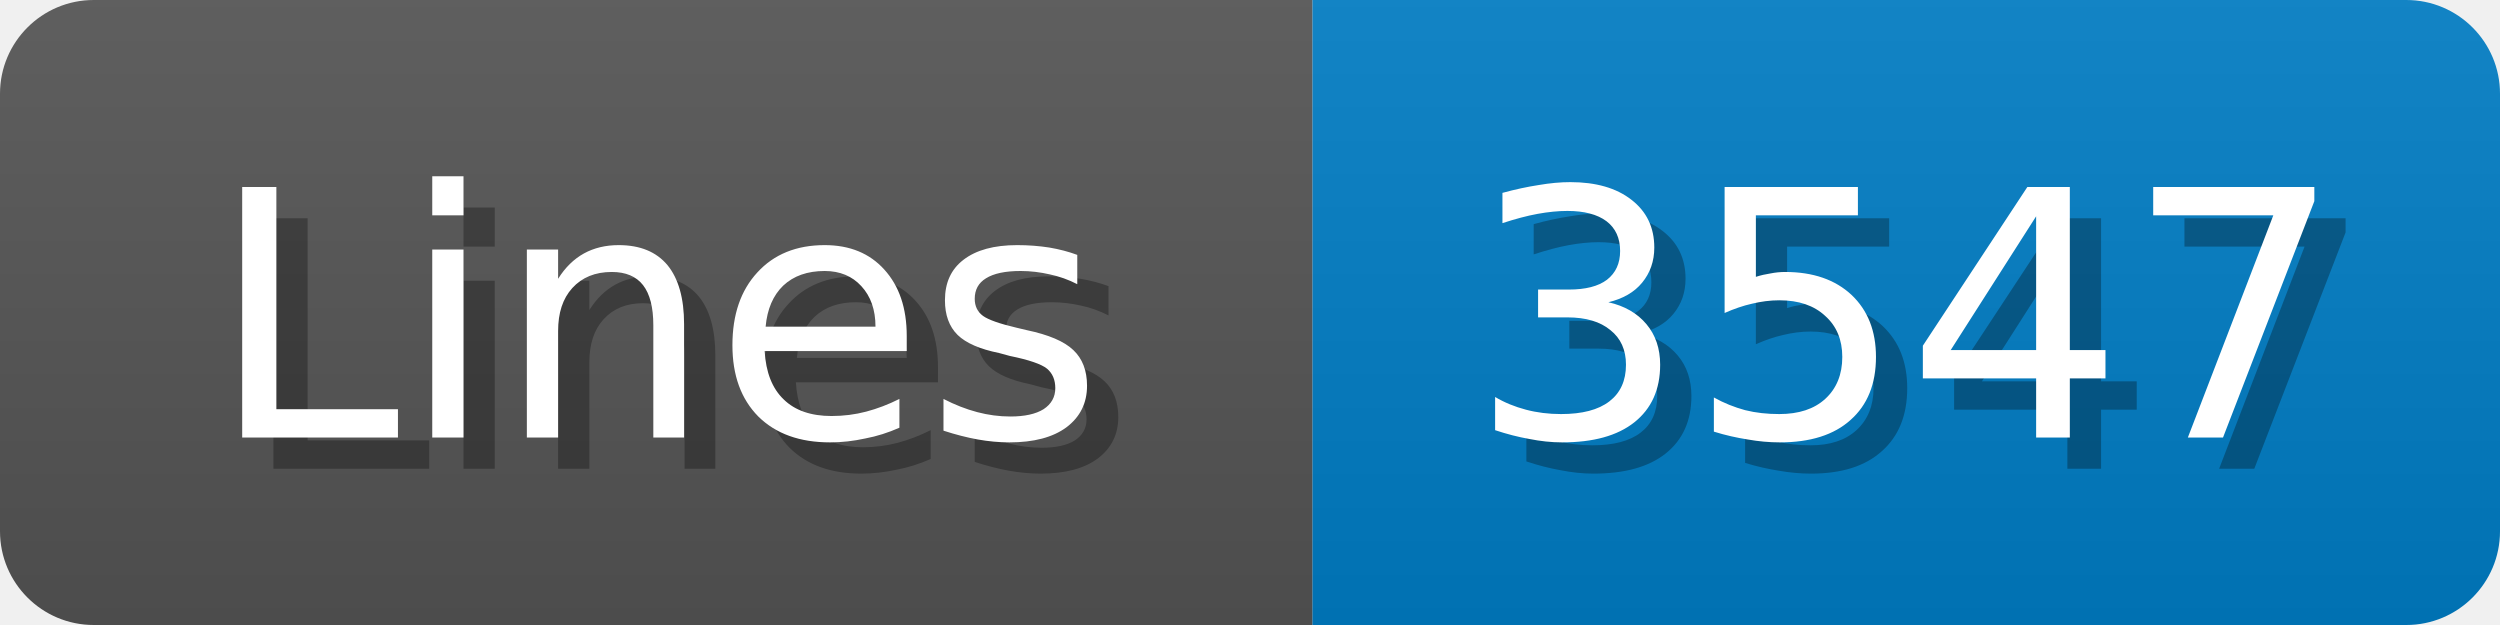
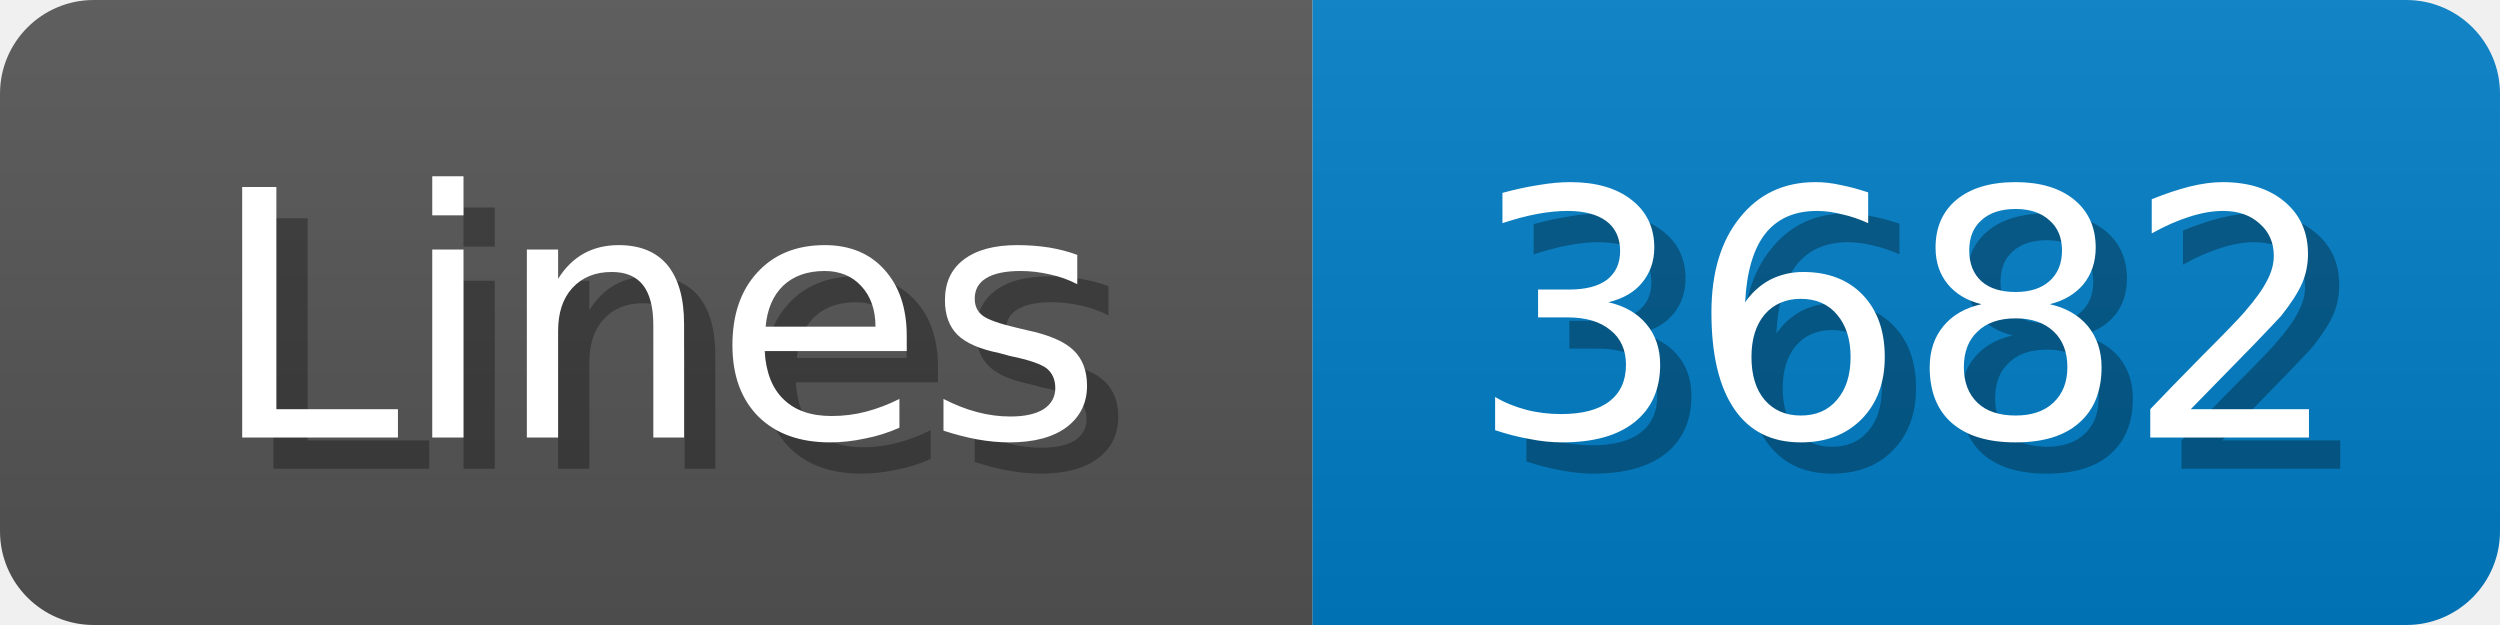
<svg xmlns="http://www.w3.org/2000/svg" width="80" height="20">
  <linearGradient id="b" x2="0" y2="100%">
    <stop offset="0" stop-color="#bbb" stop-opacity=".1" />
    <stop offset="1" stop-opacity=".1" />
  </linearGradient>
  <mask id="anybadge_1">
    <rect width="80" height="20" rx="3" fill="#fff" />
  </mask>
  <g mask="url(#anybadge_1)">
    <path fill="#555" d="M0 0h42v20H0z" />
    <path fill="#007ec6" d="M42 0h38v20H42z" />
    <path fill="url(#b)" d="M0 0h80v20H0z" />
  </g>
  <g fill="#fff" text-anchor="middle" font-family="DejaVu Sans,Verdana,Geneva,sans-serif" font-size="11">
    <text x="22.0" y="15" fill="#010101" fill-opacity=".3">Lines</text>
    <text x="21.0" y="14">Lines</text>
  </g>
  <g fill="#fff" text-anchor="middle" font-family="DejaVu Sans,Verdana,Geneva,sans-serif" font-size="11">
-     <text x="62.0" y="15" fill="#010101" fill-opacity=".3">3547</text>
-     <text x="61.0" y="14">3547</text>
+     <text x="62.0" y="15" fill="#010101" fill-opacity=".3">3682</text>
+     <text x="61.0" y="14">3682</text>
  </g>
</svg>
